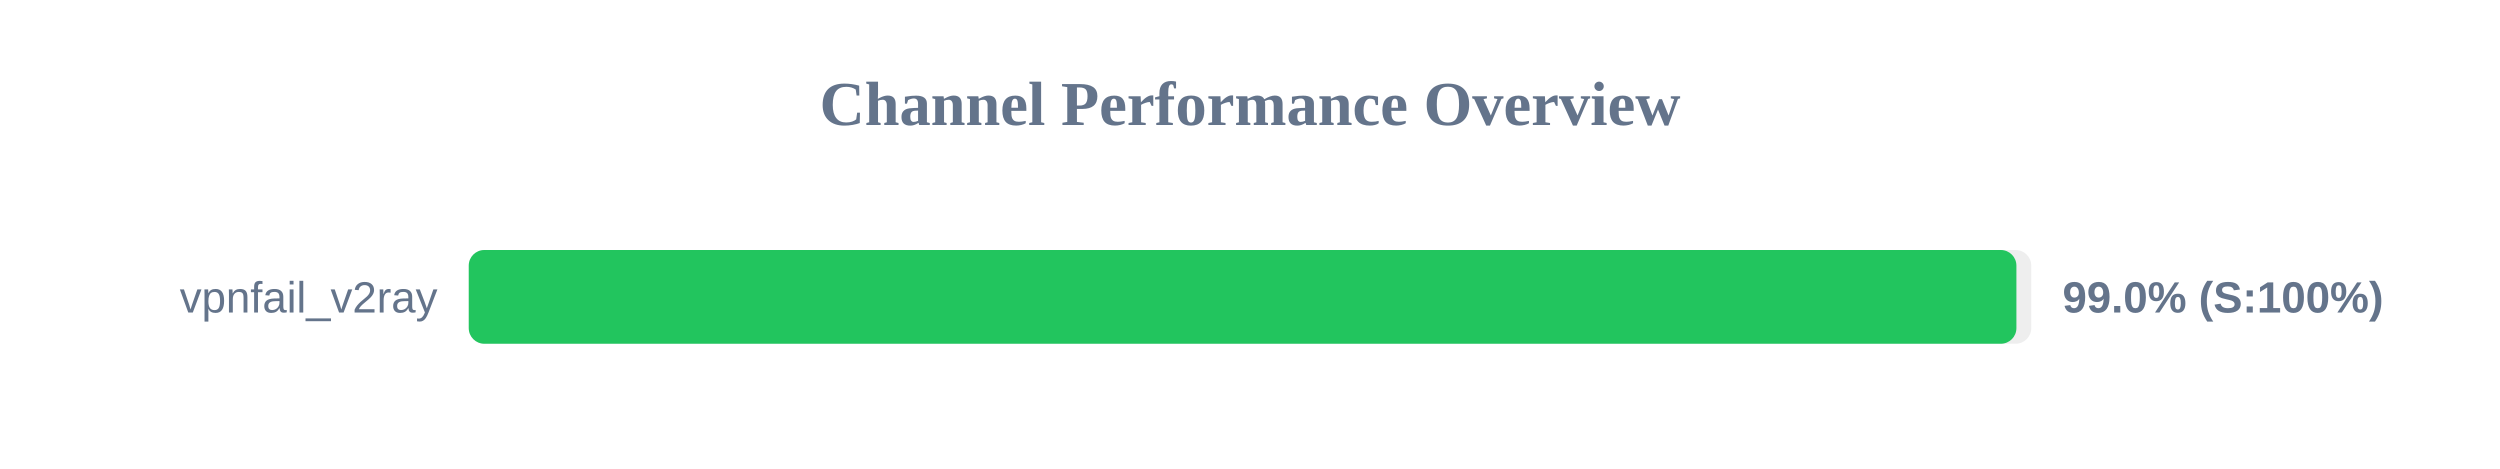
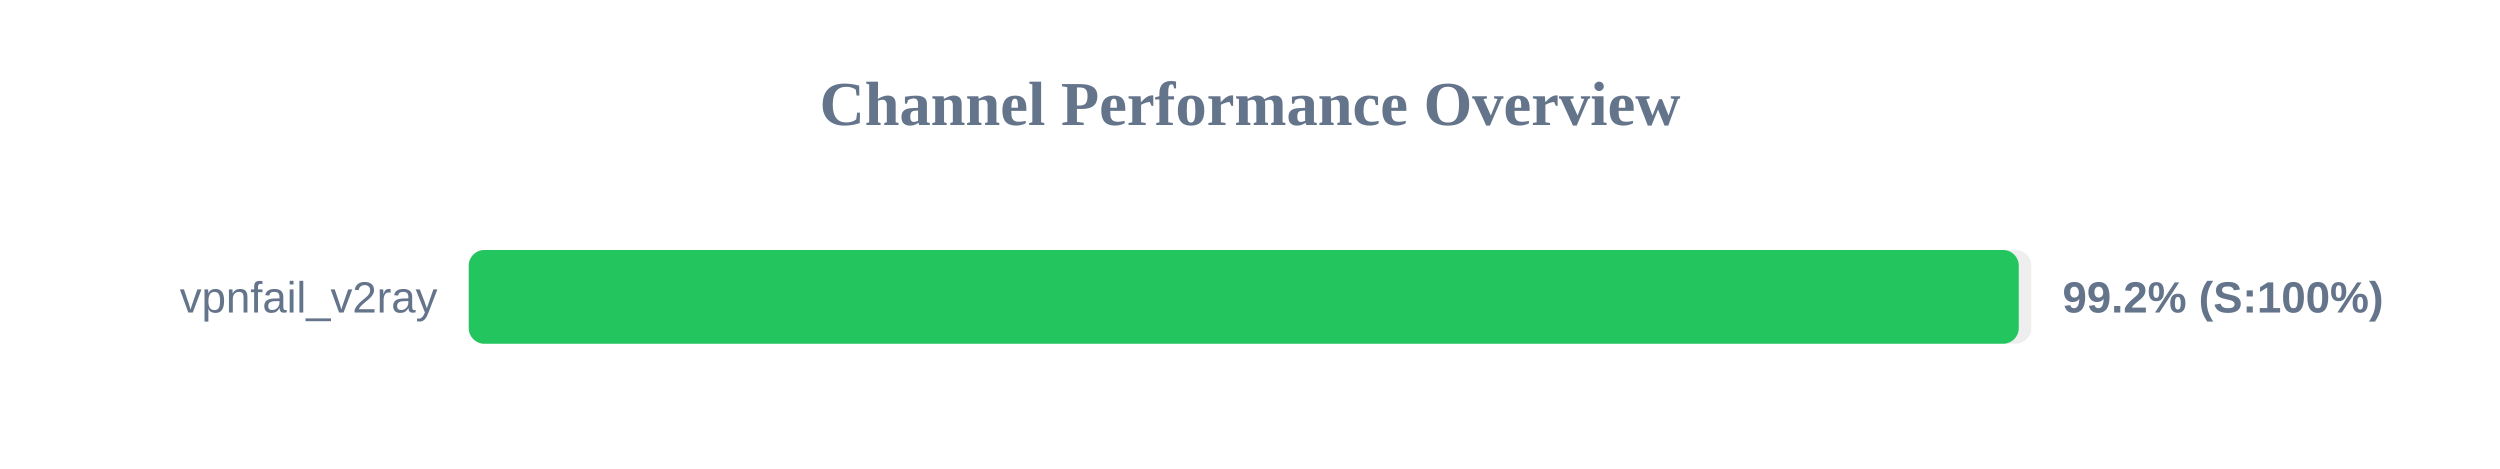
<svg xmlns="http://www.w3.org/2000/svg" width="800" height="150" version="1.1">
  <style>
        .row { font: 14px Arial; fill: #64748b; }
        .score { font: bold 14px Arial; fill: #64748b; }
    </style>
  <text x="400" y="40" text-anchor="middle" font-size="20px" font-weight="bold" fill="#64748b">Channel Performance Overview</text>
  <rect x="150" y="80" width="500" height="30" fill="#eee" rx="5" />
-   <rect x="150" y="80" width="495.25" height="30" fill="#22c55e" rx="5" />
+   <rect x="150" y="80" width="496.0" height="30" fill="#22c55e" rx="5" />
  <text x="140" y="100" text-anchor="end" class="row">vpnfail_v2ray</text>
-   <text x="660" y="100" text-anchor="start" class="score">99.0% (S:100%)</text>
+   <text x="660" y="100" text-anchor="start" class="score">99.2% (S:100%)</text>
</svg>
